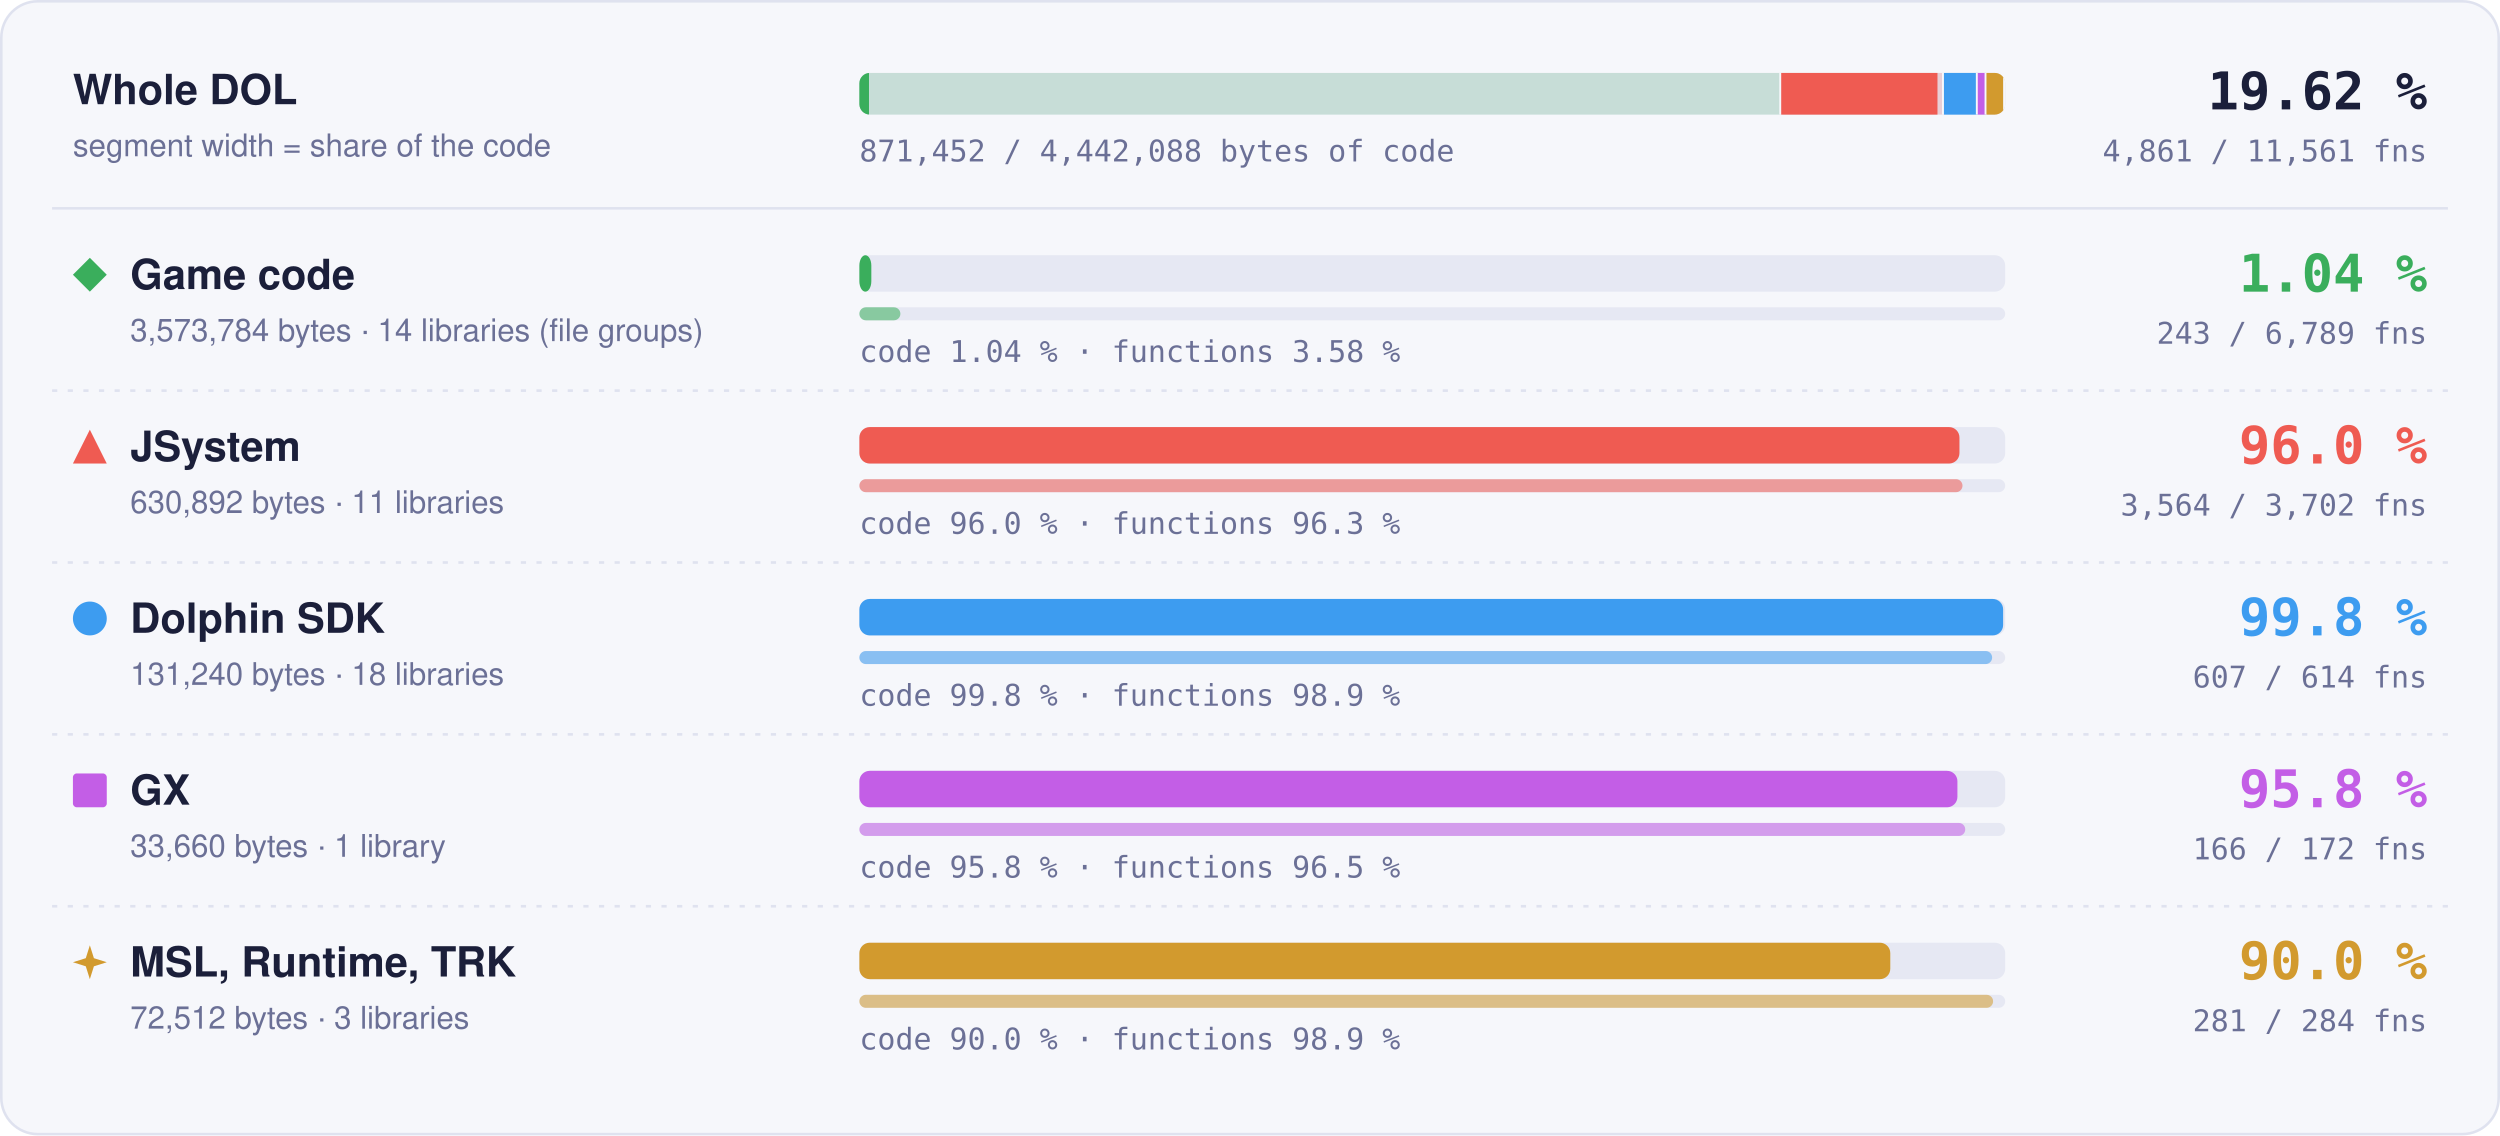
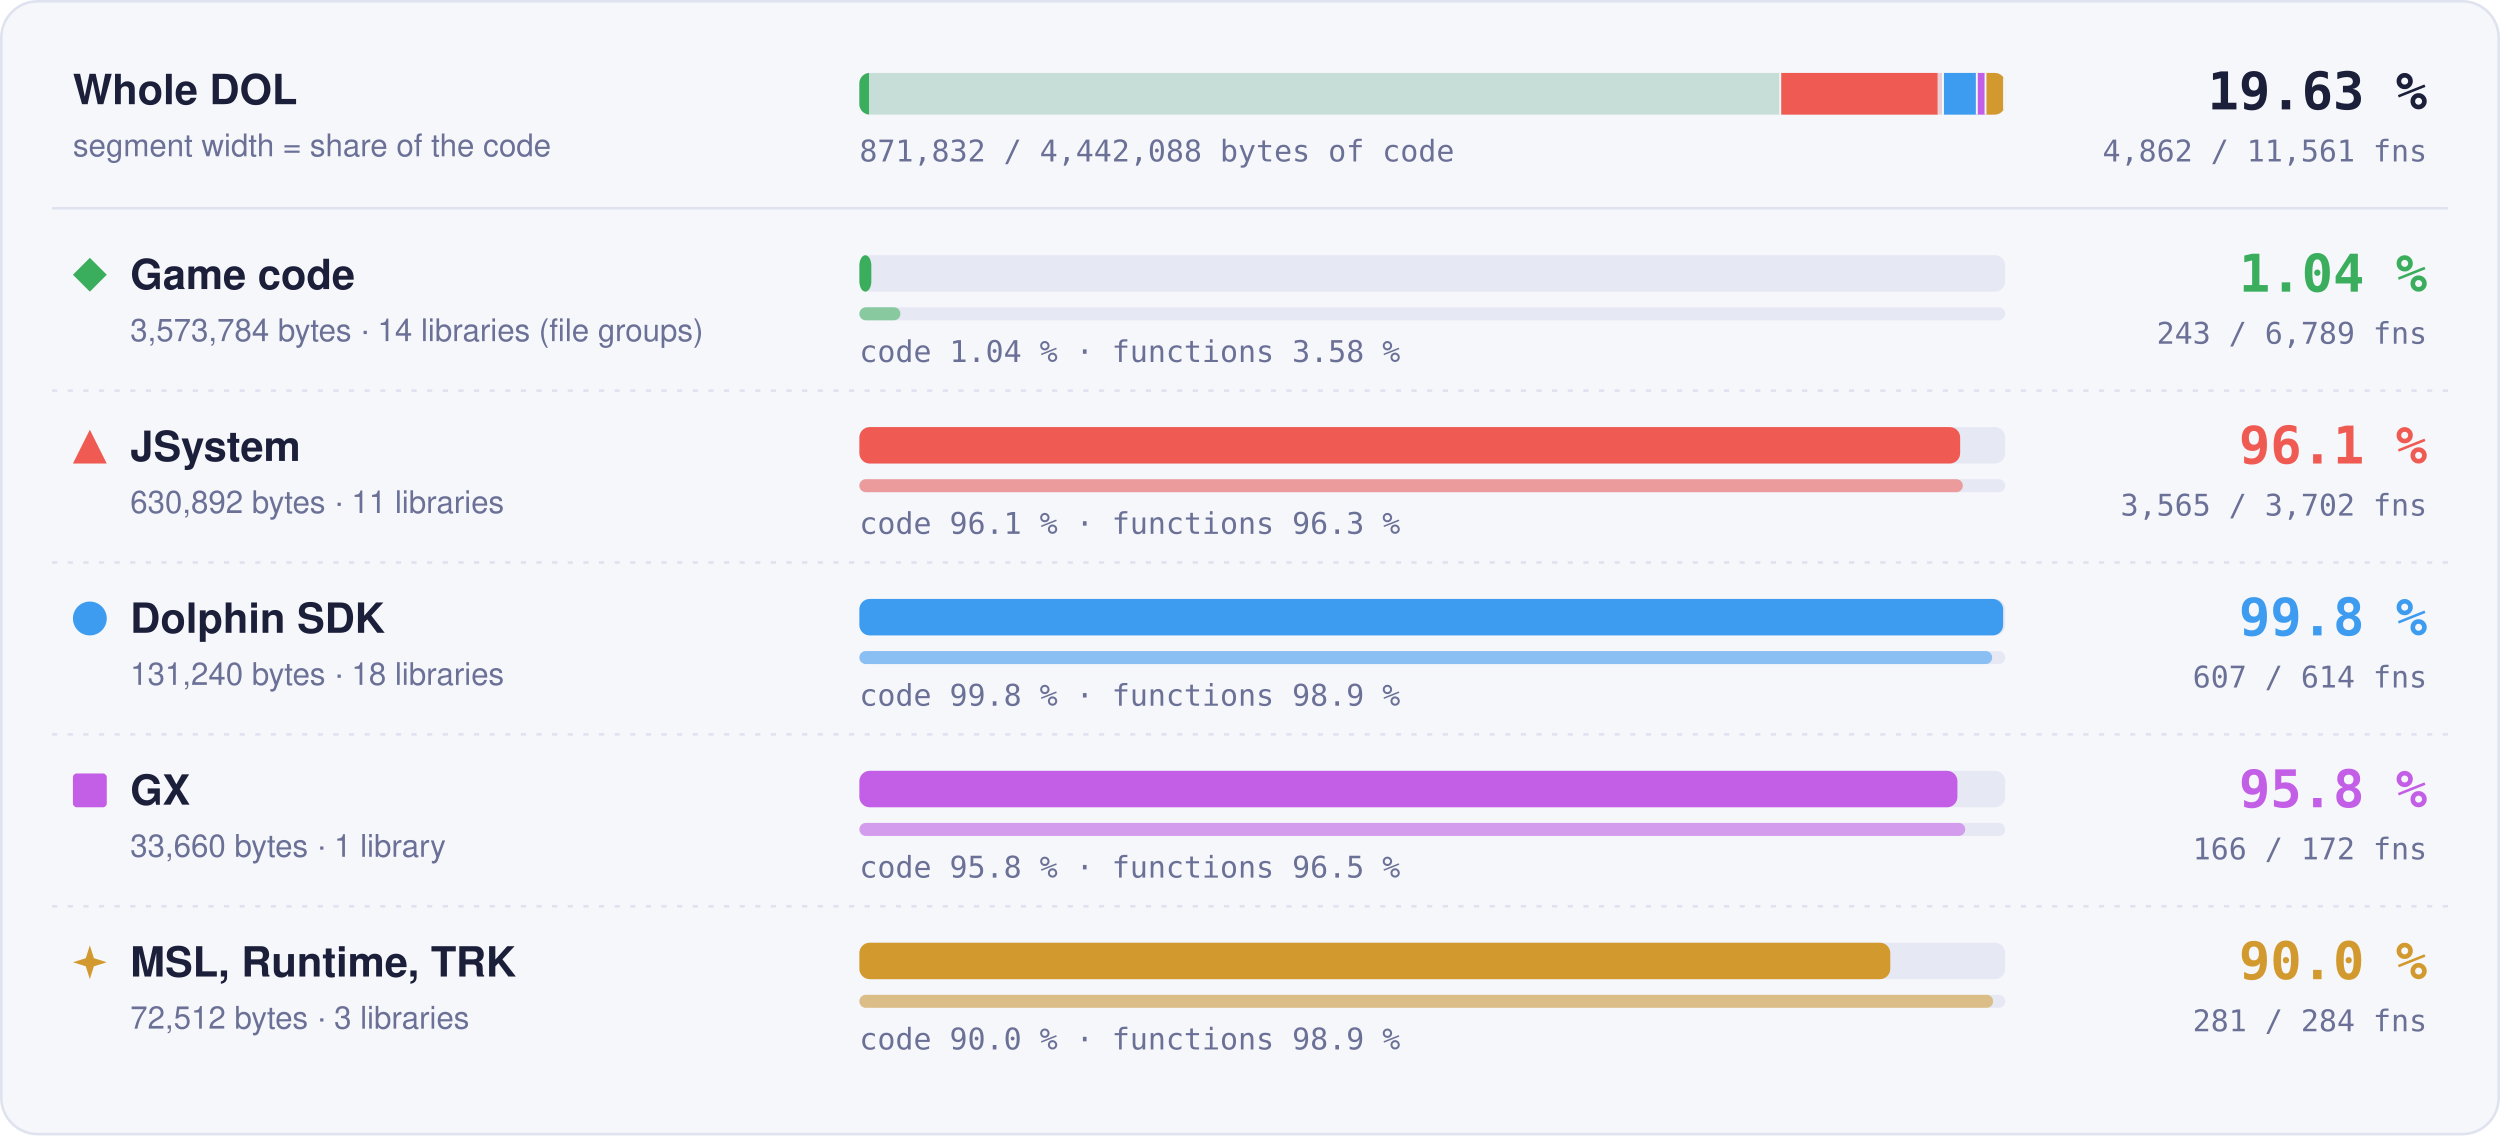
- <svg xmlns="http://www.w3.org/2000/svg" width="960" height="436" viewBox="0 0 960 436" role="img" aria-label="Matched code and functions per region: Game code 1.04 % of code, 243 of 6789 functions; JSystem 96.0 % of code, 3564 of 3702 functions; Dolphin SDK 99.8 % of code, 607 of 614 functions; GX 95.8 % of code, 166 of 172 functions; MSL, Runtime, TRK 90.0 % of code, 281 of 284 functions">
+ <svg xmlns="http://www.w3.org/2000/svg" width="960" height="436" viewBox="0 0 960 436" role="img" aria-label="Matched code and functions per region: Game code 1.04 % of code, 243 of 6789 functions; JSystem 96.1 % of code, 3565 of 3702 functions; Dolphin SDK 99.8 % of code, 607 of 614 functions; GX 95.8 % of code, 166 of 172 functions; MSL, Runtime, TRK 90.0 % of code, 281 of 284 functions">
  <style>text { font-family: -apple-system, BlinkMacSystemFont, 'Segoe UI', Helvetica, Arial, sans-serif; } .mono { font-family: ui-monospace, SFMono-Regular, 'SF Mono', Menlo, Consolas, monospace; } .grow { transform-box: fill-box; transform-origin: 0 50%; animation: grow 1.4s cubic-bezier(.2,.8,.2,1) both; } @keyframes grow { from { transform: scaleX(0); } } @media (prefers-reduced-motion: reduce) { * { animation: none !important; } }</style>
  <rect x="0.5" y="0.5" width="959" height="435" rx="14" fill="#f6f7fb" stroke="#dfe2ef" />
  <text x="28" y="40" font-size="16" font-weight="700" fill="#1b1f3a">Whole DOL</text>
  <text x="28" y="60" font-size="12" fill="#6b7096">segment width = share of the code</text>
  <rect x="330" y="28" width="440" height="16" rx="4" fill="#e6e8f3" />
  <clipPath id="wb">
    <rect x="330" y="28" width="440" height="16" rx="4" />
  </clipPath>
  <g clip-path="url(#wb)">
    <rect x="330.00" y="28" width="353.99" height="16" fill="#3aae5c" fill-opacity="0.18" />
    <rect class="grow" x="330.00" y="28" width="3.69" height="16" fill="#3aae5c" />
    <rect x="683.24" y="28" width="1.5" height="16" fill="#f6f7fb" />
    <rect x="683.99" y="28" width="62.49" height="16" fill="#ef5b52" fill-opacity="0.18" />
-     <rect class="grow" x="683.99" y="28" width="60.00" height="16" fill="#ef5b52" />
+     <rect class="grow" x="683.99" y="28" width="60.03" height="16" fill="#ef5b52" />
    <rect x="745.73" y="28" width="1.5" height="16" fill="#f6f7fb" />
    <rect x="746.48" y="28" width="13.00" height="16" fill="#3d9cf0" fill-opacity="0.18" />
    <rect class="grow" x="746.48" y="28" width="12.98" height="16" fill="#3d9cf0" />
    <rect x="758.73" y="28" width="1.5" height="16" fill="#f6f7fb" />
    <rect x="759.48" y="28" width="3.33" height="16" fill="#c35ee6" fill-opacity="0.18" />
    <rect class="grow" x="759.48" y="28" width="3.20" height="16" fill="#c35ee6" />
    <rect x="762.07" y="28" width="1.5" height="16" fill="#f6f7fb" />
    <rect x="762.82" y="28" width="7.18" height="16" fill="#d29a2e" fill-opacity="0.18" />
    <rect class="grow" x="762.82" y="28" width="6.46" height="16" fill="#d29a2e" />
    <rect x="769.25" y="28" width="1.5" height="16" fill="#f6f7fb" />
  </g>
-   <text x="932" y="42" text-anchor="end" class="mono" font-size="20" font-weight="700" fill="#1b1f3a">19.62 %</text>
-   <text x="932" y="62" text-anchor="end" class="mono" font-size="11.5" fill="#6b7096">4,861 / 11,561 fns</text>
-   <text x="330" y="62" class="mono" font-size="11.5" fill="#6b7096">871,452 / 4,442,088 bytes of code</text>
+   <text x="932" y="42" text-anchor="end" class="mono" font-size="20" font-weight="700" fill="#1b1f3a">19.63 %</text>
+   <text x="932" y="62" text-anchor="end" class="mono" font-size="11.5" fill="#6b7096">4,862 / 11,561 fns</text>
+   <text x="330" y="62" class="mono" font-size="11.5" fill="#6b7096">871,832 / 4,442,088 bytes of code</text>
  <line x1="20" x2="940" y1="80" y2="80" stroke="#dfe2ef" />
  <g fill="#3aae5c">
    <path d="M34.5 99L41 105.5L34.5 112L28 105.5Z" />
  </g>
  <text x="50" y="111" font-size="16" font-weight="700" fill="#1b1f3a">Game code</text>
  <text x="50" y="131" font-size="12" fill="#6b7096">3,573,784 bytes · 14 libraries (file groups)</text>
  <rect x="330" y="98" width="440" height="14" rx="4" fill="#e6e8f3" />
  <rect class="grow" style="animation-delay:0.0s" x="330" y="98" width="4.59" height="14" rx="4" fill="#3aae5c" />
  <rect x="330" y="118" width="440" height="5" rx="2.5" fill="#e6e8f3" />
  <rect class="grow" style="animation-delay:0.2s" x="330" y="118" width="15.75" height="5" rx="2.5" fill="#3aae5c" fill-opacity="0.55" />
  <text x="330" y="139" class="mono" font-size="11.5" fill="#6b7096">code 1.04 % · functions 3.58 %</text>
  <text x="932" y="112" text-anchor="end" class="mono" font-size="20" font-weight="700" fill="#3aae5c">1.04 %</text>
  <text x="932" y="132" text-anchor="end" class="mono" font-size="11.5" fill="#6b7096">243 / 6,789 fns</text>
  <line x1="20" x2="940" y1="150" y2="150" stroke="#dfe2ef" stroke-dasharray="2 4" />
  <g fill="#ef5b52">
    <path d="M34.5 165L41 178L28 178Z" />
  </g>
  <text x="50" y="177" font-size="16" font-weight="700" fill="#1b1f3a">JSystem</text>
  <text x="50" y="197" font-size="12" fill="#6b7096">630,892 bytes · 11 libraries</text>
  <rect x="330" y="164" width="440" height="14" rx="4" fill="#e6e8f3" />
-   <rect class="grow" style="animation-delay:0.1s" x="330" y="164" width="422.43" height="14" rx="4" fill="#ef5b52" />
+   <rect class="grow" style="animation-delay:0.1s" x="330" y="164" width="422.70" height="14" rx="4" fill="#ef5b52" />
  <rect x="330" y="184" width="440" height="5" rx="2.5" fill="#e6e8f3" />
-   <rect class="grow" style="animation-delay:0.3s" x="330" y="184" width="423.60" height="5" rx="2.5" fill="#ef5b52" fill-opacity="0.55" />
-   <text x="330" y="205" class="mono" font-size="11.5" fill="#6b7096">code 96.0 % · functions 96.3 %</text>
-   <text x="932" y="178" text-anchor="end" class="mono" font-size="20" font-weight="700" fill="#ef5b52">96.0 %</text>
-   <text x="932" y="198" text-anchor="end" class="mono" font-size="11.5" fill="#6b7096">3,564 / 3,702 fns</text>
+   <rect class="grow" style="animation-delay:0.3s" x="330" y="184" width="423.72" height="5" rx="2.5" fill="#ef5b52" fill-opacity="0.55" />
+   <text x="330" y="205" class="mono" font-size="11.5" fill="#6b7096">code 96.1 % · functions 96.3 %</text>
+   <text x="932" y="178" text-anchor="end" class="mono" font-size="20" font-weight="700" fill="#ef5b52">96.1 %</text>
+   <text x="932" y="198" text-anchor="end" class="mono" font-size="11.5" fill="#6b7096">3,565 / 3,702 fns</text>
  <line x1="20" x2="940" y1="216" y2="216" stroke="#dfe2ef" stroke-dasharray="2 4" />
  <g fill="#3d9cf0">
    <circle cx="34.5" cy="237.5" r="6.5" />
  </g>
  <text x="50" y="243" font-size="16" font-weight="700" fill="#1b1f3a">Dolphin SDK</text>
  <text x="50" y="263" font-size="12" fill="#6b7096">131,240 bytes · 18 libraries</text>
  <rect x="330" y="230" width="440" height="14" rx="4" fill="#e6e8f3" />
  <rect class="grow" style="animation-delay:0.2s" x="330" y="230" width="439.20" height="14" rx="4" fill="#3d9cf0" />
  <rect x="330" y="250" width="440" height="5" rx="2.5" fill="#e6e8f3" />
  <rect class="grow" style="animation-delay:0.4s" x="330" y="250" width="434.98" height="5" rx="2.5" fill="#3d9cf0" fill-opacity="0.55" />
  <text x="330" y="271" class="mono" font-size="11.5" fill="#6b7096">code 99.8 % · functions 98.9 %</text>
  <text x="932" y="244" text-anchor="end" class="mono" font-size="20" font-weight="700" fill="#3d9cf0">99.8 %</text>
  <text x="932" y="264" text-anchor="end" class="mono" font-size="11.5" fill="#6b7096">607 / 614 fns</text>
  <line x1="20" x2="940" y1="282" y2="282" stroke="#dfe2ef" stroke-dasharray="2 4" />
  <g fill="#c35ee6">
    <rect x="28" y="297" width="13" height="13" rx="1.5" />
  </g>
  <text x="50" y="309" font-size="16" font-weight="700" fill="#1b1f3a">GX</text>
  <text x="50" y="329" font-size="12" fill="#6b7096">33,660 bytes · 1 library</text>
  <rect x="330" y="296" width="440" height="14" rx="4" fill="#e6e8f3" />
  <rect class="grow" style="animation-delay:0.3s" x="330" y="296" width="421.65" height="14" rx="4" fill="#c35ee6" />
  <rect x="330" y="316" width="440" height="5" rx="2.5" fill="#e6e8f3" />
  <rect class="grow" style="animation-delay:0.5s" x="330" y="316" width="424.65" height="5" rx="2.5" fill="#c35ee6" fill-opacity="0.55" />
  <text x="330" y="337" class="mono" font-size="11.5" fill="#6b7096">code 95.8 % · functions 96.5 %</text>
  <text x="932" y="310" text-anchor="end" class="mono" font-size="20" font-weight="700" fill="#c35ee6">95.8 %</text>
  <text x="932" y="330" text-anchor="end" class="mono" font-size="11.5" fill="#6b7096">166 / 172 fns</text>
  <line x1="20" x2="940" y1="348" y2="348" stroke="#dfe2ef" stroke-dasharray="2 4" />
  <g fill="#d29a2e">
    <path d="M34.5 363L36.06 367.94L41 369.5L36.06 371.06L34.5 376L32.94 371.06L28 369.5L32.94 367.94Z" />
  </g>
  <text x="50" y="375" font-size="16" font-weight="700" fill="#1b1f3a">MSL, Runtime, TRK</text>
  <text x="50" y="395" font-size="12" fill="#6b7096">72,512 bytes · 3 libraries</text>
  <rect x="330" y="362" width="440" height="14" rx="4" fill="#e6e8f3" />
  <rect class="grow" style="animation-delay:0.4s" x="330" y="362" width="395.87" height="14" rx="4" fill="#d29a2e" />
  <rect x="330" y="382" width="440" height="5" rx="2.5" fill="#e6e8f3" />
  <rect class="grow" style="animation-delay:0.6s" x="330" y="382" width="435.35" height="5" rx="2.5" fill="#d29a2e" fill-opacity="0.55" />
  <text x="330" y="403" class="mono" font-size="11.5" fill="#6b7096">code 90.0 % · functions 98.9 %</text>
  <text x="932" y="376" text-anchor="end" class="mono" font-size="20" font-weight="700" fill="#d29a2e">90.0 %</text>
  <text x="932" y="396" text-anchor="end" class="mono" font-size="11.5" fill="#6b7096">281 / 284 fns</text>
</svg>
